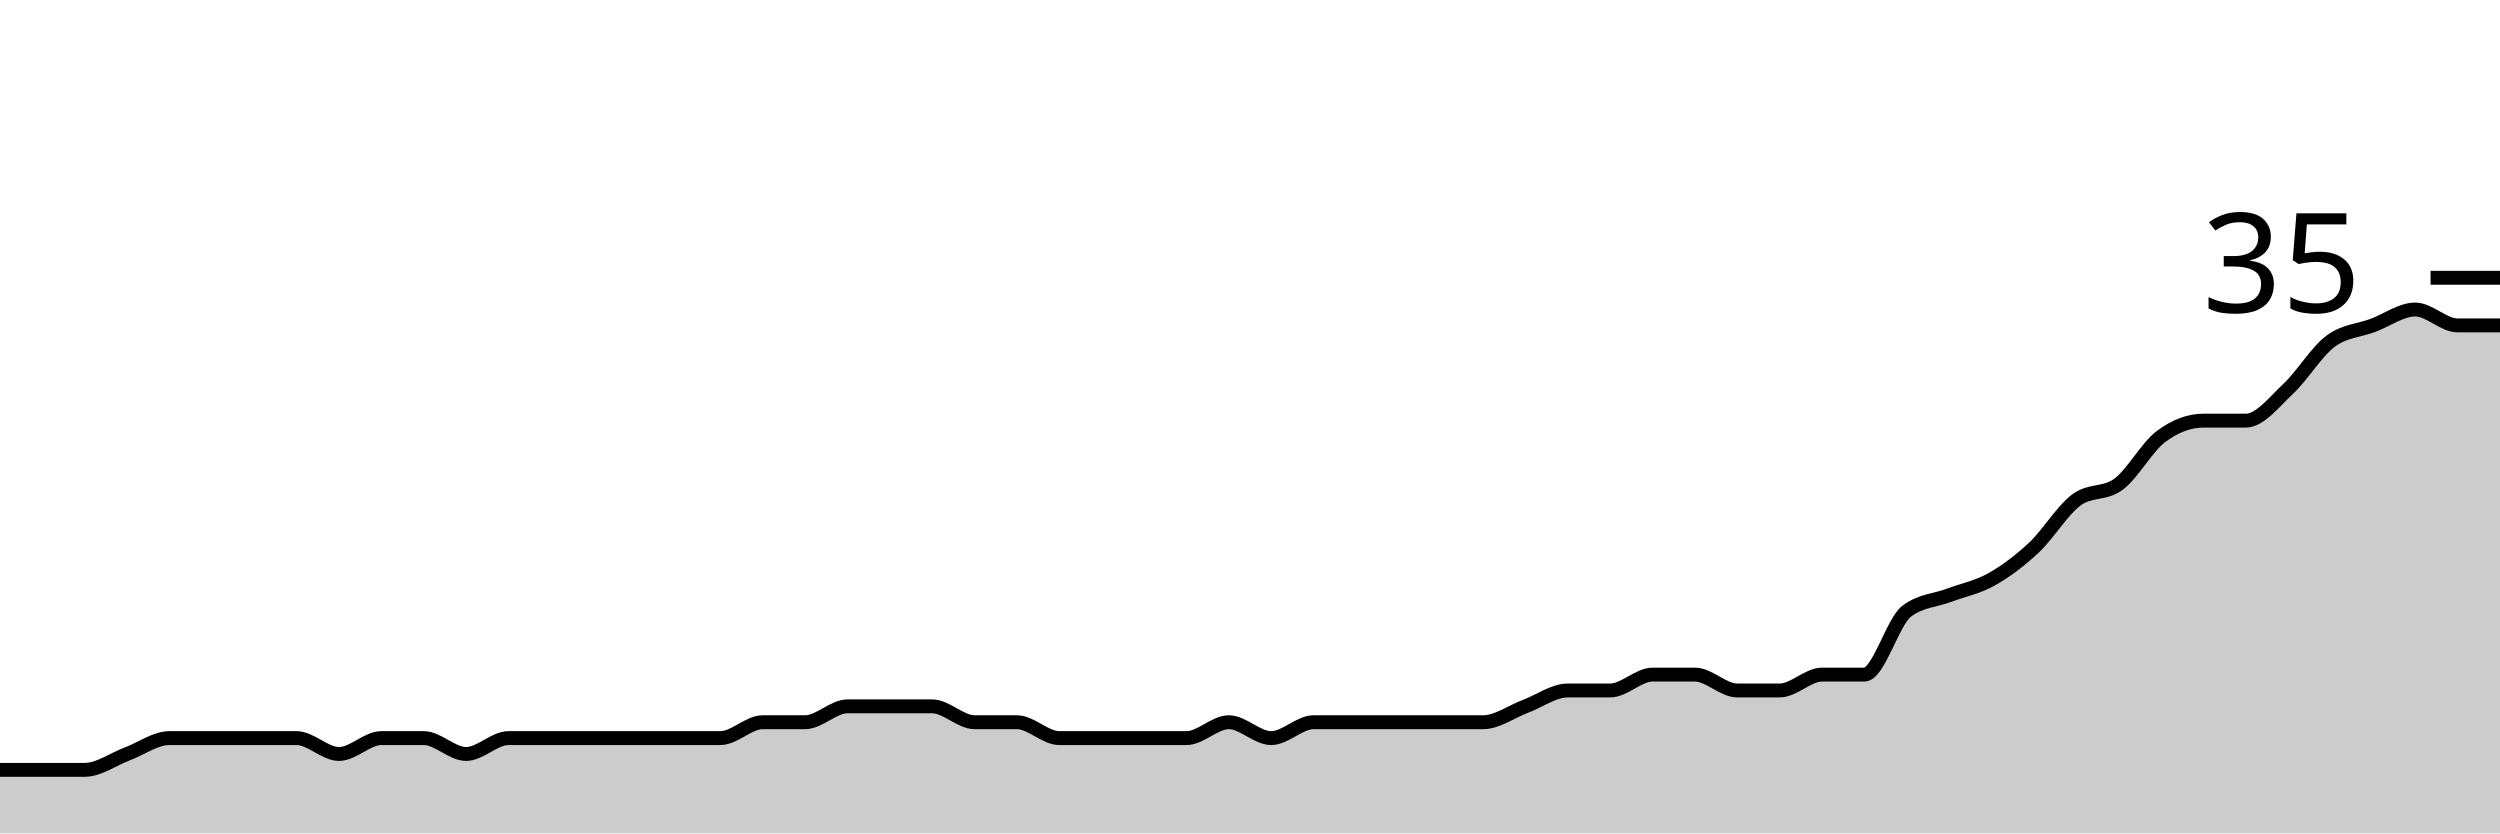
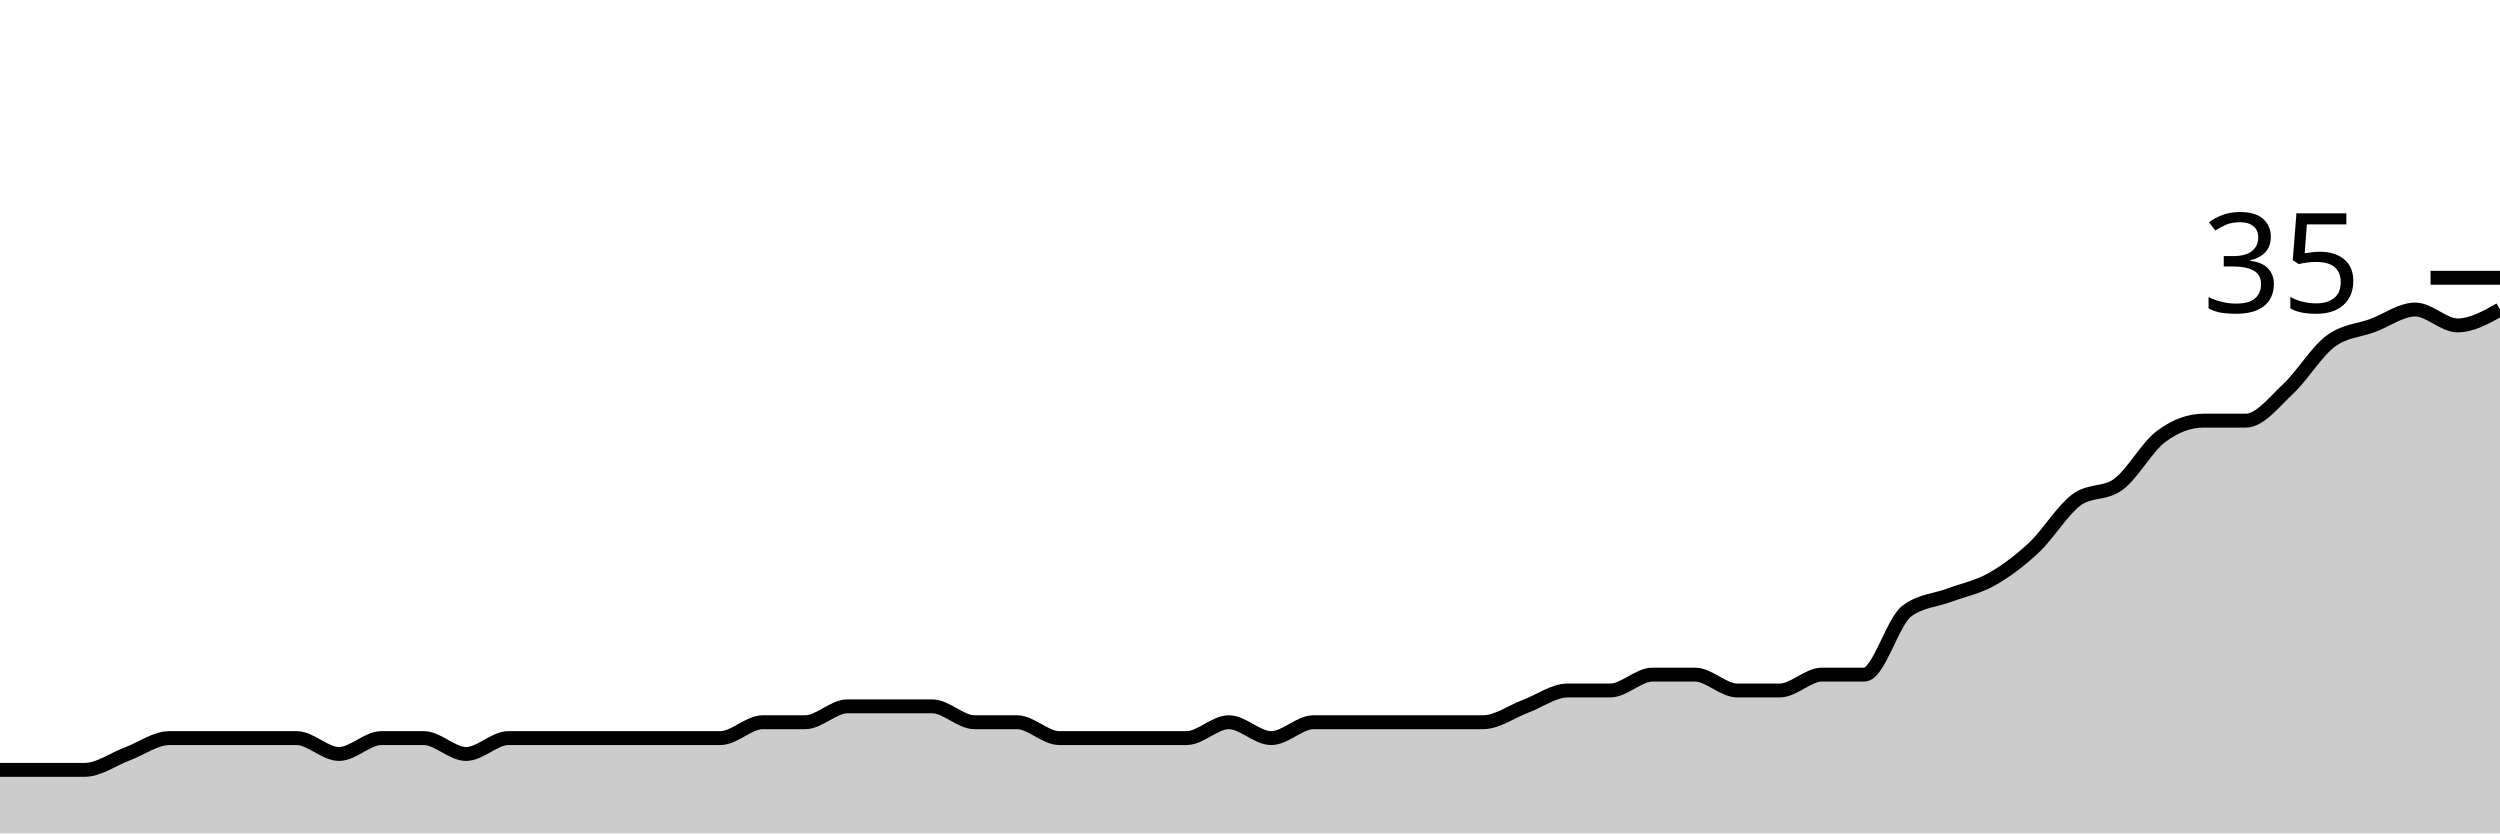
<svg xmlns="http://www.w3.org/2000/svg" viewBox="0 0 180 60">
  <g transform="translate(0,20)">
-     <path class="area" fill="rgba(0, 0, 0, 0.2)" d="M0,35.429C1.017,35.429,2.034,35.429,3.051,35.429C4.068,35.429,5.085,35.429,6.102,35.429C7.119,35.429,8.136,34.667,9.153,34.286C10.169,33.905,11.186,33.143,12.203,33.143C13.22,33.143,14.237,33.143,15.254,33.143C16.271,33.143,17.288,33.143,18.305,33.143C19.322,33.143,20.339,33.143,21.356,33.143C22.373,33.143,23.39,34.286,24.407,34.286C25.424,34.286,26.441,33.143,27.458,33.143C28.475,33.143,29.492,33.143,30.508,33.143C31.525,33.143,32.542,34.286,33.559,34.286C34.576,34.286,35.593,33.143,36.61,33.143C37.627,33.143,38.644,33.143,39.661,33.143C40.678,33.143,41.695,33.143,42.712,33.143C43.729,33.143,44.746,33.143,45.763,33.143C46.78,33.143,47.797,33.143,48.814,33.143C49.831,33.143,50.847,33.143,51.864,33.143C52.881,33.143,53.898,32,54.915,32C55.932,32,56.949,32,57.966,32C58.983,32,60,30.857,61.017,30.857C62.034,30.857,63.051,30.857,64.068,30.857C65.085,30.857,66.102,30.857,67.119,30.857C68.136,30.857,69.153,32,70.169,32C71.186,32,72.203,32,73.22,32C74.237,32,75.254,33.143,76.271,33.143C77.288,33.143,78.305,33.143,79.322,33.143C80.339,33.143,81.356,33.143,82.373,33.143C83.39,33.143,84.407,33.143,85.424,33.143C86.441,33.143,87.458,32,88.475,32C89.492,32,90.508,33.143,91.525,33.143C92.542,33.143,93.559,32,94.576,32C95.593,32,96.61,32,97.627,32C98.644,32,99.661,32,100.678,32C101.695,32,102.712,32,103.729,32C104.746,32,105.763,32,106.78,32C107.797,32,108.814,31.238,109.831,30.857C110.847,30.476,111.864,29.714,112.881,29.714C113.898,29.714,114.915,29.714,115.932,29.714C116.949,29.714,117.966,28.571,118.983,28.571C120,28.571,121.017,28.571,122.034,28.571C123.051,28.571,124.068,29.714,125.085,29.714C126.102,29.714,127.119,29.714,128.136,29.714C129.153,29.714,130.169,28.571,131.186,28.571C132.203,28.571,133.22,28.571,134.237,28.571C135.254,28.571,136.271,24.762,137.288,24C138.305,23.238,139.322,23.238,140.339,22.857C141.356,22.476,142.373,22.286,143.39,21.714C144.407,21.143,145.424,20.381,146.441,19.429C147.458,18.476,148.475,16.762,149.492,16C150.508,15.238,151.525,15.619,152.542,14.857C153.559,14.095,154.576,12.19,155.593,11.429C156.61,10.667,157.627,10.286,158.644,10.286C159.661,10.286,160.678,10.286,161.695,10.286C162.712,10.286,163.729,8.952,164.746,8C165.763,7.048,166.78,5.333,167.797,4.571C168.814,3.81,169.831,3.81,170.847,3.429C171.864,3.048,172.881,2.286,173.898,2.286C174.915,2.286,175.932,3.429,176.949,3.429C177.966,3.429,178.983,3.429,180,3.429L180,40C178.983,40,177.966,40,176.949,40C175.932,40,174.915,40,173.898,40C172.881,40,171.864,40,170.847,40C169.831,40,168.814,40,167.797,40C166.78,40,165.763,40,164.746,40C163.729,40,162.712,40,161.695,40C160.678,40,159.661,40,158.644,40C157.627,40,156.61,40,155.593,40C154.576,40,153.559,40,152.542,40C151.525,40,150.508,40,149.492,40C148.475,40,147.458,40,146.441,40C145.424,40,144.407,40,143.39,40C142.373,40,141.356,40,140.339,40C139.322,40,138.305,40,137.288,40C136.271,40,135.254,40,134.237,40C133.22,40,132.203,40,131.186,40C130.169,40,129.153,40,128.136,40C127.119,40,126.102,40,125.085,40C124.068,40,123.051,40,122.034,40C121.017,40,120,40,118.983,40C117.966,40,116.949,40,115.932,40C114.915,40,113.898,40,112.881,40C111.864,40,110.847,40,109.831,40C108.814,40,107.797,40,106.78,40C105.763,40,104.746,40,103.729,40C102.712,40,101.695,40,100.678,40C99.661,40,98.644,40,97.627,40C96.61,40,95.593,40,94.576,40C93.559,40,92.542,40,91.525,40C90.508,40,89.492,40,88.475,40C87.458,40,86.441,40,85.424,40C84.407,40,83.39,40,82.373,40C81.356,40,80.339,40,79.322,40C78.305,40,77.288,40,76.271,40C75.254,40,74.237,40,73.22,40C72.203,40,71.186,40,70.169,40C69.153,40,68.136,40,67.119,40C66.102,40,65.085,40,64.068,40C63.051,40,62.034,40,61.017,40C60,40,58.983,40,57.966,40C56.949,40,55.932,40,54.915,40C53.898,40,52.881,40,51.864,40C50.847,40,49.831,40,48.814,40C47.797,40,46.78,40,45.763,40C44.746,40,43.729,40,42.712,40C41.695,40,40.678,40,39.661,40C38.644,40,37.627,40,36.61,40C35.593,40,34.576,40,33.559,40C32.542,40,31.525,40,30.508,40C29.492,40,28.475,40,27.458,40C26.441,40,25.424,40,24.407,40C23.39,40,22.373,40,21.356,40C20.339,40,19.322,40,18.305,40C17.288,40,16.271,40,15.254,40C14.237,40,13.22,40,12.203,40C11.186,40,10.169,40,9.153,40C8.136,40,7.119,40,6.102,40C5.085,40,4.068,40,3.051,40C2.034,40,1.017,40,0,40Z" />
-     <path class="line" stroke="black" fill="none" d="M0,35.429C1.017,35.429,2.034,35.429,3.051,35.429C4.068,35.429,5.085,35.429,6.102,35.429C7.119,35.429,8.136,34.667,9.153,34.286C10.169,33.905,11.186,33.143,12.203,33.143C13.22,33.143,14.237,33.143,15.254,33.143C16.271,33.143,17.288,33.143,18.305,33.143C19.322,33.143,20.339,33.143,21.356,33.143C22.373,33.143,23.39,34.286,24.407,34.286C25.424,34.286,26.441,33.143,27.458,33.143C28.475,33.143,29.492,33.143,30.508,33.143C31.525,33.143,32.542,34.286,33.559,34.286C34.576,34.286,35.593,33.143,36.61,33.143C37.627,33.143,38.644,33.143,39.661,33.143C40.678,33.143,41.695,33.143,42.712,33.143C43.729,33.143,44.746,33.143,45.763,33.143C46.78,33.143,47.797,33.143,48.814,33.143C49.831,33.143,50.847,33.143,51.864,33.143C52.881,33.143,53.898,32,54.915,32C55.932,32,56.949,32,57.966,32C58.983,32,60,30.857,61.017,30.857C62.034,30.857,63.051,30.857,64.068,30.857C65.085,30.857,66.102,30.857,67.119,30.857C68.136,30.857,69.153,32,70.169,32C71.186,32,72.203,32,73.22,32C74.237,32,75.254,33.143,76.271,33.143C77.288,33.143,78.305,33.143,79.322,33.143C80.339,33.143,81.356,33.143,82.373,33.143C83.39,33.143,84.407,33.143,85.424,33.143C86.441,33.143,87.458,32,88.475,32C89.492,32,90.508,33.143,91.525,33.143C92.542,33.143,93.559,32,94.576,32C95.593,32,96.61,32,97.627,32C98.644,32,99.661,32,100.678,32C101.695,32,102.712,32,103.729,32C104.746,32,105.763,32,106.78,32C107.797,32,108.814,31.238,109.831,30.857C110.847,30.476,111.864,29.714,112.881,29.714C113.898,29.714,114.915,29.714,115.932,29.714C116.949,29.714,117.966,28.571,118.983,28.571C120,28.571,121.017,28.571,122.034,28.571C123.051,28.571,124.068,29.714,125.085,29.714C126.102,29.714,127.119,29.714,128.136,29.714C129.153,29.714,130.169,28.571,131.186,28.571C132.203,28.571,133.22,28.571,134.237,28.571C135.254,28.571,136.271,24.762,137.288,24C138.305,23.238,139.322,23.238,140.339,22.857C141.356,22.476,142.373,22.286,143.39,21.714C144.407,21.143,145.424,20.381,146.441,19.429C147.458,18.476,148.475,16.762,149.492,16C150.508,15.238,151.525,15.619,152.542,14.857C153.559,14.095,154.576,12.19,155.593,11.429C156.61,10.667,157.627,10.286,158.644,10.286C159.661,10.286,160.678,10.286,161.695,10.286C162.712,10.286,163.729,8.952,164.746,8C165.763,7.048,166.78,5.333,167.797,4.571C168.814,3.81,169.831,3.81,170.847,3.429C171.864,3.048,172.881,2.286,173.898,2.286C174.915,2.286,175.932,3.429,176.949,3.429C177.966,3.429,178.983,3.429,180,3.429" />
+     <path class="area" fill="rgba(0, 0, 0, 0.2)" d="M0,35.429C1.017,35.429,2.034,35.429,3.051,35.429C4.068,35.429,5.085,35.429,6.102,35.429C7.119,35.429,8.136,34.667,9.153,34.286C10.169,33.905,11.186,33.143,12.203,33.143C13.22,33.143,14.237,33.143,15.254,33.143C16.271,33.143,17.288,33.143,18.305,33.143C19.322,33.143,20.339,33.143,21.356,33.143C22.373,33.143,23.39,34.286,24.407,34.286C25.424,34.286,26.441,33.143,27.458,33.143C28.475,33.143,29.492,33.143,30.508,33.143C31.525,33.143,32.542,34.286,33.559,34.286C34.576,34.286,35.593,33.143,36.61,33.143C37.627,33.143,38.644,33.143,39.661,33.143C40.678,33.143,41.695,33.143,42.712,33.143C43.729,33.143,44.746,33.143,45.763,33.143C46.78,33.143,47.797,33.143,48.814,33.143C49.831,33.143,50.847,33.143,51.864,33.143C52.881,33.143,53.898,32,54.915,32C55.932,32,56.949,32,57.966,32C58.983,32,60,30.857,61.017,30.857C62.034,30.857,63.051,30.857,64.068,30.857C65.085,30.857,66.102,30.857,67.119,30.857C68.136,30.857,69.153,32,70.169,32C71.186,32,72.203,32,73.22,32C74.237,32,75.254,33.143,76.271,33.143C77.288,33.143,78.305,33.143,79.322,33.143C80.339,33.143,81.356,33.143,82.373,33.143C83.39,33.143,84.407,33.143,85.424,33.143C86.441,33.143,87.458,32,88.475,32C89.492,32,90.508,33.143,91.525,33.143C92.542,33.143,93.559,32,94.576,32C95.593,32,96.61,32,97.627,32C98.644,32,99.661,32,100.678,32C101.695,32,102.712,32,103.729,32C104.746,32,105.763,32,106.78,32C107.797,32,108.814,31.238,109.831,30.857C110.847,30.476,111.864,29.714,112.881,29.714C113.898,29.714,114.915,29.714,115.932,29.714C116.949,29.714,117.966,28.571,118.983,28.571C120,28.571,121.017,28.571,122.034,28.571C123.051,28.571,124.068,29.714,125.085,29.714C126.102,29.714,127.119,29.714,128.136,29.714C129.153,29.714,130.169,28.571,131.186,28.571C132.203,28.571,133.22,28.571,134.237,28.571C135.254,28.571,136.271,24.762,137.288,24C138.305,23.238,139.322,23.238,140.339,22.857C141.356,22.476,142.373,22.286,143.39,21.714C144.407,21.143,145.424,20.381,146.441,19.429C147.458,18.476,148.475,16.762,149.492,16C150.508,15.238,151.525,15.619,152.542,14.857C153.559,14.095,154.576,12.19,155.593,11.429C156.61,10.667,157.627,10.286,158.644,10.286C159.661,10.286,160.678,10.286,161.695,10.286C162.712,10.286,163.729,8.952,164.746,8C165.763,7.048,166.78,5.333,167.797,4.571C168.814,3.81,169.831,3.81,170.847,3.429C171.864,3.048,172.881,2.286,173.898,2.286C174.915,2.286,175.932,3.429,176.949,3.429C177.966,3.429,178.983,2.857,180,2.286L180,40C178.983,40,177.966,40,176.949,40C175.932,40,174.915,40,173.898,40C172.881,40,171.864,40,170.847,40C169.831,40,168.814,40,167.797,40C166.78,40,165.763,40,164.746,40C163.729,40,162.712,40,161.695,40C160.678,40,159.661,40,158.644,40C157.627,40,156.61,40,155.593,40C154.576,40,153.559,40,152.542,40C151.525,40,150.508,40,149.492,40C148.475,40,147.458,40,146.441,40C145.424,40,144.407,40,143.39,40C142.373,40,141.356,40,140.339,40C139.322,40,138.305,40,137.288,40C136.271,40,135.254,40,134.237,40C133.22,40,132.203,40,131.186,40C130.169,40,129.153,40,128.136,40C127.119,40,126.102,40,125.085,40C124.068,40,123.051,40,122.034,40C121.017,40,120,40,118.983,40C117.966,40,116.949,40,115.932,40C114.915,40,113.898,40,112.881,40C111.864,40,110.847,40,109.831,40C108.814,40,107.797,40,106.78,40C105.763,40,104.746,40,103.729,40C102.712,40,101.695,40,100.678,40C99.661,40,98.644,40,97.627,40C96.61,40,95.593,40,94.576,40C93.559,40,92.542,40,91.525,40C90.508,40,89.492,40,88.475,40C87.458,40,86.441,40,85.424,40C84.407,40,83.39,40,82.373,40C81.356,40,80.339,40,79.322,40C78.305,40,77.288,40,76.271,40C75.254,40,74.237,40,73.22,40C72.203,40,71.186,40,70.169,40C69.153,40,68.136,40,67.119,40C66.102,40,65.085,40,64.068,40C63.051,40,62.034,40,61.017,40C60,40,58.983,40,57.966,40C56.949,40,55.932,40,54.915,40C53.898,40,52.881,40,51.864,40C50.847,40,49.831,40,48.814,40C47.797,40,46.78,40,45.763,40C44.746,40,43.729,40,42.712,40C41.695,40,40.678,40,39.661,40C38.644,40,37.627,40,36.61,40C35.593,40,34.576,40,33.559,40C32.542,40,31.525,40,30.508,40C29.492,40,28.475,40,27.458,40C26.441,40,25.424,40,24.407,40C23.39,40,22.373,40,21.356,40C20.339,40,19.322,40,18.305,40C17.288,40,16.271,40,15.254,40C14.237,40,13.22,40,12.203,40C11.186,40,10.169,40,9.153,40C8.136,40,7.119,40,6.102,40C5.085,40,4.068,40,3.051,40C2.034,40,1.017,40,0,40Z" />
+     <path class="line" stroke="black" fill="none" d="M0,35.429C1.017,35.429,2.034,35.429,3.051,35.429C4.068,35.429,5.085,35.429,6.102,35.429C7.119,35.429,8.136,34.667,9.153,34.286C10.169,33.905,11.186,33.143,12.203,33.143C13.22,33.143,14.237,33.143,15.254,33.143C16.271,33.143,17.288,33.143,18.305,33.143C19.322,33.143,20.339,33.143,21.356,33.143C22.373,33.143,23.39,34.286,24.407,34.286C25.424,34.286,26.441,33.143,27.458,33.143C28.475,33.143,29.492,33.143,30.508,33.143C31.525,33.143,32.542,34.286,33.559,34.286C34.576,34.286,35.593,33.143,36.61,33.143C37.627,33.143,38.644,33.143,39.661,33.143C40.678,33.143,41.695,33.143,42.712,33.143C43.729,33.143,44.746,33.143,45.763,33.143C46.78,33.143,47.797,33.143,48.814,33.143C49.831,33.143,50.847,33.143,51.864,33.143C52.881,33.143,53.898,32,54.915,32C55.932,32,56.949,32,57.966,32C58.983,32,60,30.857,61.017,30.857C62.034,30.857,63.051,30.857,64.068,30.857C65.085,30.857,66.102,30.857,67.119,30.857C68.136,30.857,69.153,32,70.169,32C71.186,32,72.203,32,73.22,32C74.237,32,75.254,33.143,76.271,33.143C77.288,33.143,78.305,33.143,79.322,33.143C80.339,33.143,81.356,33.143,82.373,33.143C83.39,33.143,84.407,33.143,85.424,33.143C86.441,33.143,87.458,32,88.475,32C89.492,32,90.508,33.143,91.525,33.143C92.542,33.143,93.559,32,94.576,32C95.593,32,96.61,32,97.627,32C98.644,32,99.661,32,100.678,32C101.695,32,102.712,32,103.729,32C104.746,32,105.763,32,106.78,32C107.797,32,108.814,31.238,109.831,30.857C110.847,30.476,111.864,29.714,112.881,29.714C113.898,29.714,114.915,29.714,115.932,29.714C116.949,29.714,117.966,28.571,118.983,28.571C120,28.571,121.017,28.571,122.034,28.571C123.051,28.571,124.068,29.714,125.085,29.714C126.102,29.714,127.119,29.714,128.136,29.714C129.153,29.714,130.169,28.571,131.186,28.571C132.203,28.571,133.22,28.571,134.237,28.571C135.254,28.571,136.271,24.762,137.288,24C138.305,23.238,139.322,23.238,140.339,22.857C141.356,22.476,142.373,22.286,143.39,21.714C144.407,21.143,145.424,20.381,146.441,19.429C147.458,18.476,148.475,16.762,149.492,16C150.508,15.238,151.525,15.619,152.542,14.857C153.559,14.095,154.576,12.19,155.593,11.429C156.61,10.667,157.627,10.286,158.644,10.286C159.661,10.286,160.678,10.286,161.695,10.286C162.712,10.286,163.729,8.952,164.746,8C165.763,7.048,166.78,5.333,167.797,4.571C168.814,3.81,169.831,3.81,170.847,3.429C171.864,3.048,172.881,2.286,173.898,2.286C174.915,2.286,175.932,3.429,176.949,3.429C177.966,3.429,178.983,2.857,180,2.286" />
    <path class="axis-ceiling" stroke-width="1" stroke="black" fill="none" d="M175,0L180,0" />
    <text class="axis-ceiling-label" font-family="sans-serif" text-anchor="end" font-size="10px" x="170" y="2.5">35</text>
  </g>
</svg>
